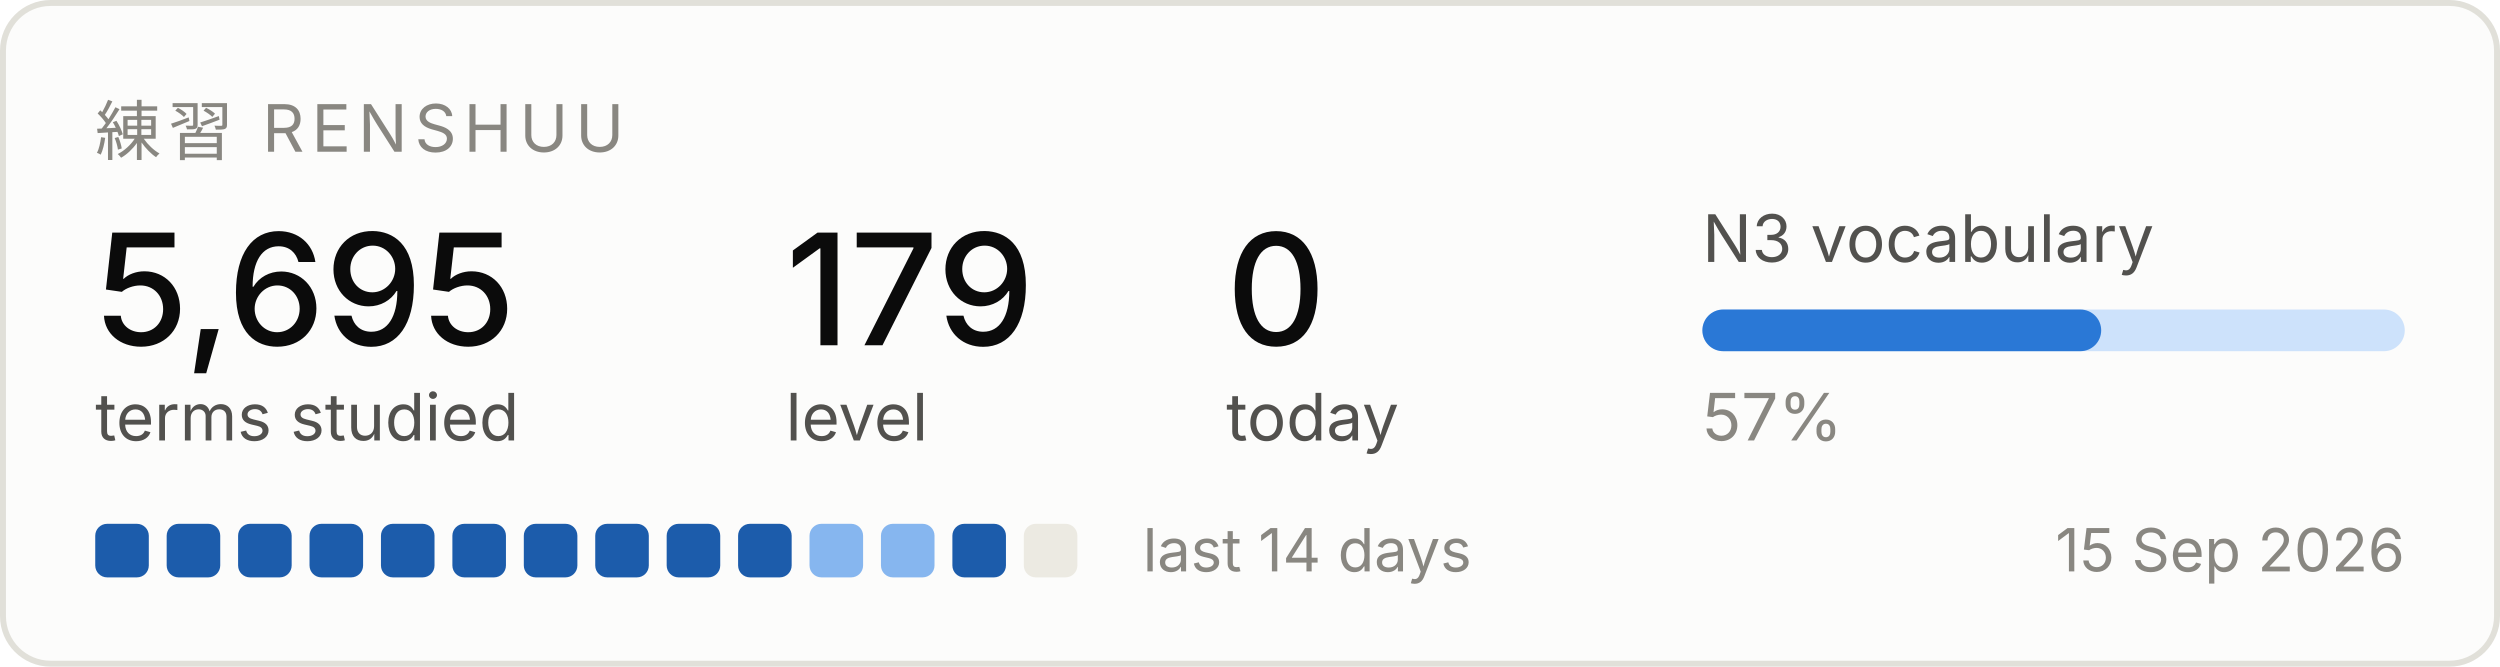
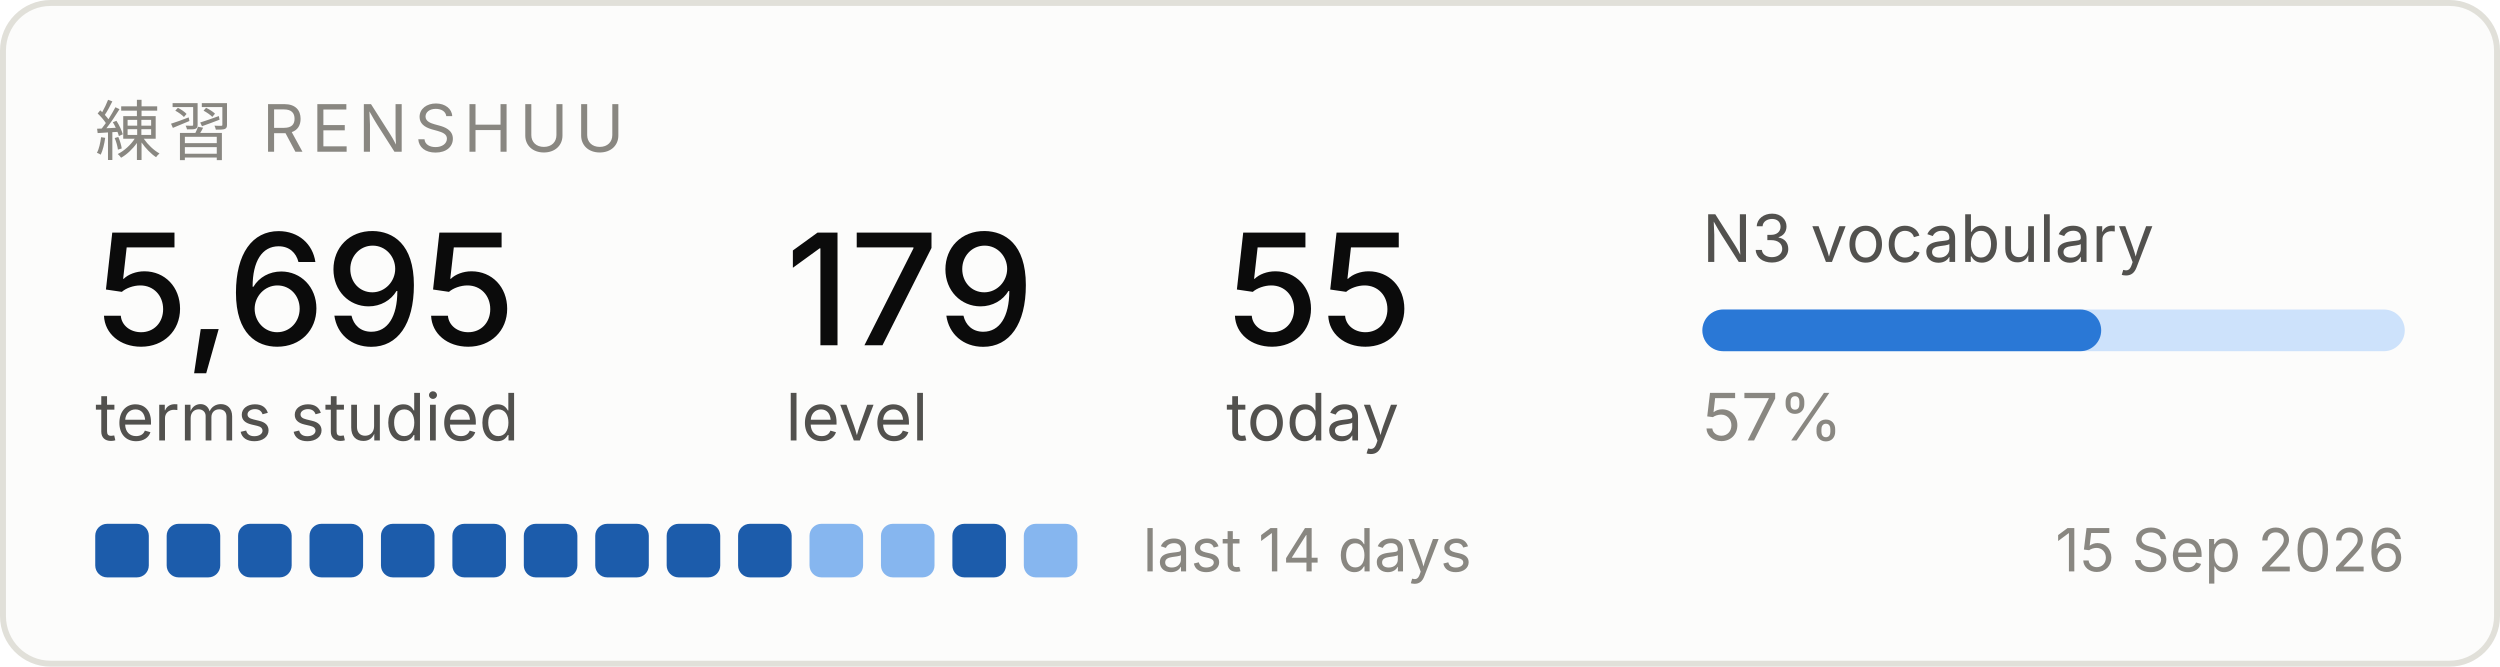
<svg xmlns="http://www.w3.org/2000/svg" width="420" height="112" viewBox="0 0 420 112" role="img" aria-label="Renshuu study progress">
  <rect x="0.5" y="0.5" width="419" height="111" rx="8" fill="#fcfcfb" stroke="#e1e0d9" />
  <text x="16" y="26" font-family="system-ui, -apple-system, Segoe UI, sans-serif" font-size="11" fill="#898781" letter-spacing="1.2">練習  RENSHUU</text>
  <text x="16" y="58" font-family="system-ui, -apple-system, Segoe UI, sans-serif" font-size="26" fill="#0b0b0b" font-weight="500">5,695</text>
  <text x="16" y="74" font-family="system-ui, -apple-system, Segoe UI, sans-serif" font-size="11" fill="#52514e">terms studied</text>
  <text x="132" y="58" font-family="system-ui, -apple-system, Segoe UI, sans-serif" font-size="26" fill="#0b0b0b" font-weight="500">179</text>
  <text x="132" y="74" font-family="system-ui, -apple-system, Segoe UI, sans-serif" font-size="11" fill="#52514e">level</text>
-   <text x="206" y="58" font-family="system-ui, -apple-system, Segoe UI, sans-serif" font-size="26" fill="#0b0b0b" font-weight="500">0</text>
+   <text x="206" y="58" font-family="system-ui, -apple-system, Segoe UI, sans-serif" font-size="26" fill="#0b0b0b" font-weight="500">55</text>
  <text x="206" y="74" font-family="system-ui, -apple-system, Segoe UI, sans-serif" font-size="11" fill="#52514e">today</text>
  <text x="286" y="44" font-family="system-ui, -apple-system, Segoe UI, sans-serif" font-size="11" fill="#52514e">N3 vocabulary</text>
  <rect x="286" y="52" width="118" height="7" rx="3.5" fill="#cde2fb" />
  <rect x="286" y="52" width="67" height="7" rx="3.5" fill="#2a78d6" />
  <text x="286" y="74" font-family="system-ui, -apple-system, Segoe UI, sans-serif" font-size="11" fill="#898781">57%</text>
  <rect x="16" y="88" width="9" height="9" rx="2" fill="#1c5cab" />
  <rect x="28" y="88" width="9" height="9" rx="2" fill="#1c5cab" />
  <rect x="40" y="88" width="9" height="9" rx="2" fill="#1c5cab" />
  <rect x="52" y="88" width="9" height="9" rx="2" fill="#1c5cab" />
  <rect x="64" y="88" width="9" height="9" rx="2" fill="#1c5cab" />
  <rect x="76" y="88" width="9" height="9" rx="2" fill="#1c5cab" />
  <rect x="88" y="88" width="9" height="9" rx="2" fill="#1c5cab" />
  <rect x="100" y="88" width="9" height="9" rx="2" fill="#1c5cab" />
  <rect x="112" y="88" width="9" height="9" rx="2" fill="#1c5cab" />
  <rect x="124" y="88" width="9" height="9" rx="2" fill="#1c5cab" />
  <rect x="136" y="88" width="9" height="9" rx="2" fill="#86b6ef" />
  <rect x="148" y="88" width="9" height="9" rx="2" fill="#86b6ef" />
  <rect x="160" y="88" width="9" height="9" rx="2" fill="#1c5cab" />
-   <rect x="172" y="88" width="9" height="9" rx="2" fill="#eceae2" />
+   <rect x="172" y="88" width="9" height="9" rx="2" fill="#86b6ef" />
  <text x="192" y="96" font-family="system-ui, -apple-system, Segoe UI, sans-serif" font-size="10" fill="#898781">last 14 days</text>
  <text x="404" y="96" font-family="system-ui, -apple-system, Segoe UI, sans-serif" font-size="10" fill="#898781" text-anchor="end">15 Sep 2026</text>
</svg>
